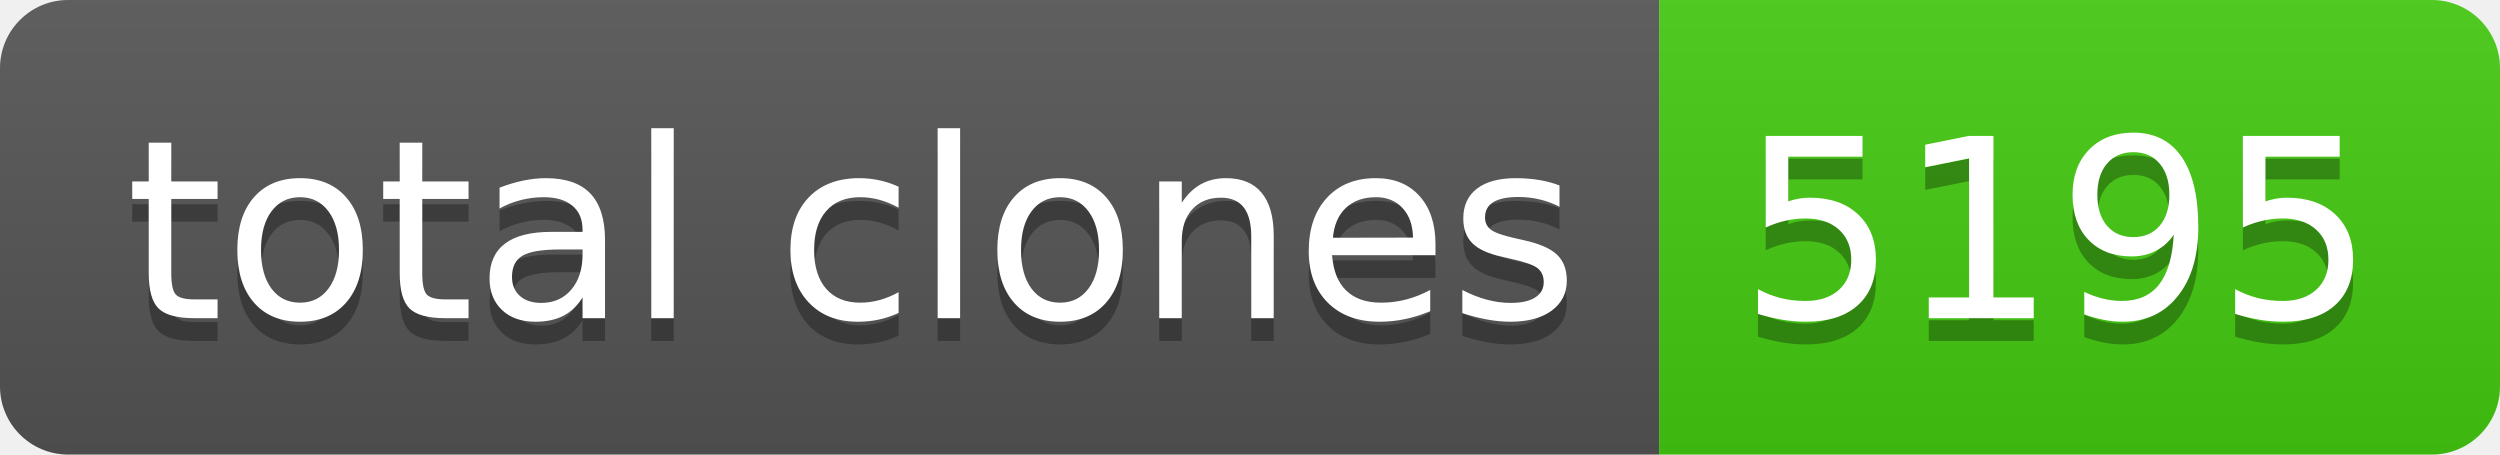
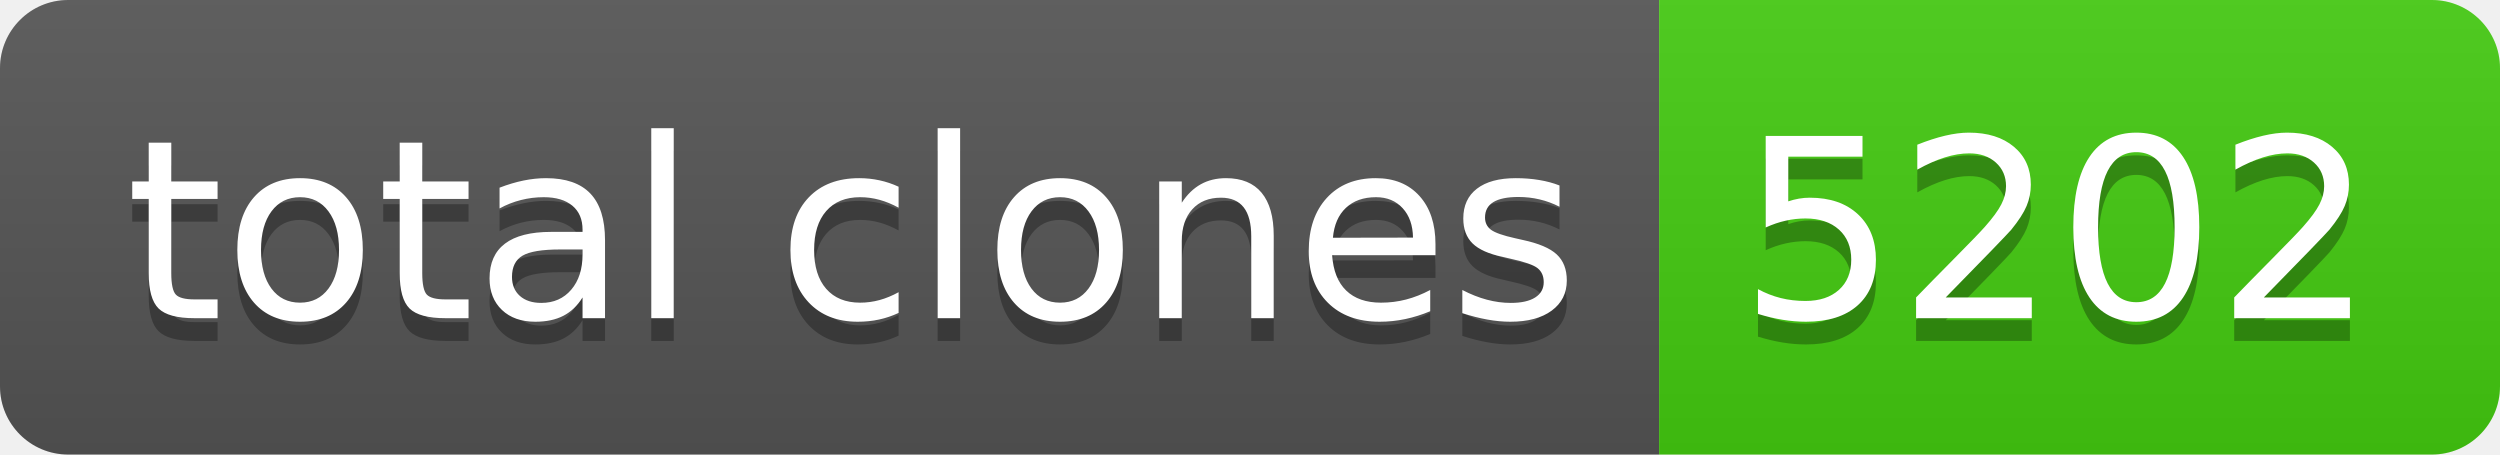
- <svg xmlns="http://www.w3.org/2000/svg" width="110" height="20" role="img" aria-label="total clones: 5195">
+ <svg xmlns="http://www.w3.org/2000/svg" width="110" height="20" role="img" aria-label="total clones: 5202">
  <linearGradient id="s" x2="0" y2="100%">
    <stop offset="0" stop-color="#bbb" stop-opacity=".1" />
    <stop offset="1" stop-opacity=".1" />
  </linearGradient>
  <clipPath id="r">
    <rect width="110" height="20" rx="3" fill="#fff" />
  </clipPath>
  <g clip-path="url(#r)">
    <rect width="73" height="20" fill="#555" />
    <rect x="73" width="37" height="20" fill="#4c1" />
    <rect width="110" height="20" fill="url(#s)" />
  </g>
  <g fill="#fff" text-anchor="middle" font-family="Verdana,Geneva,DejaVu Sans,sans-serif" text-rendering="geometricPrecision" font-size="110">
    <text aria-hidden="true" x="375" y="150" fill="#010101" fill-opacity=".3" transform="scale(.1)" textLength="630">total clones</text>
    <text x="375" y="140" transform="scale(.1)" fill="#fff" textLength="630">total clones</text>
-     <text aria-hidden="true" x="905" y="150" fill="#010101" fill-opacity=".3" transform="scale(.1)" textLength="270">5195</text>
-     <text x="905" y="140" transform="scale(.1)" fill="#fff" textLength="270">5195</text>
+     <text aria-hidden="true" x="905" y="150" fill="#010101" fill-opacity=".3" transform="scale(.1)" textLength="270">5202</text>
+     <text x="905" y="140" transform="scale(.1)" fill="#fff" textLength="270">5202</text>
  </g>
</svg>
